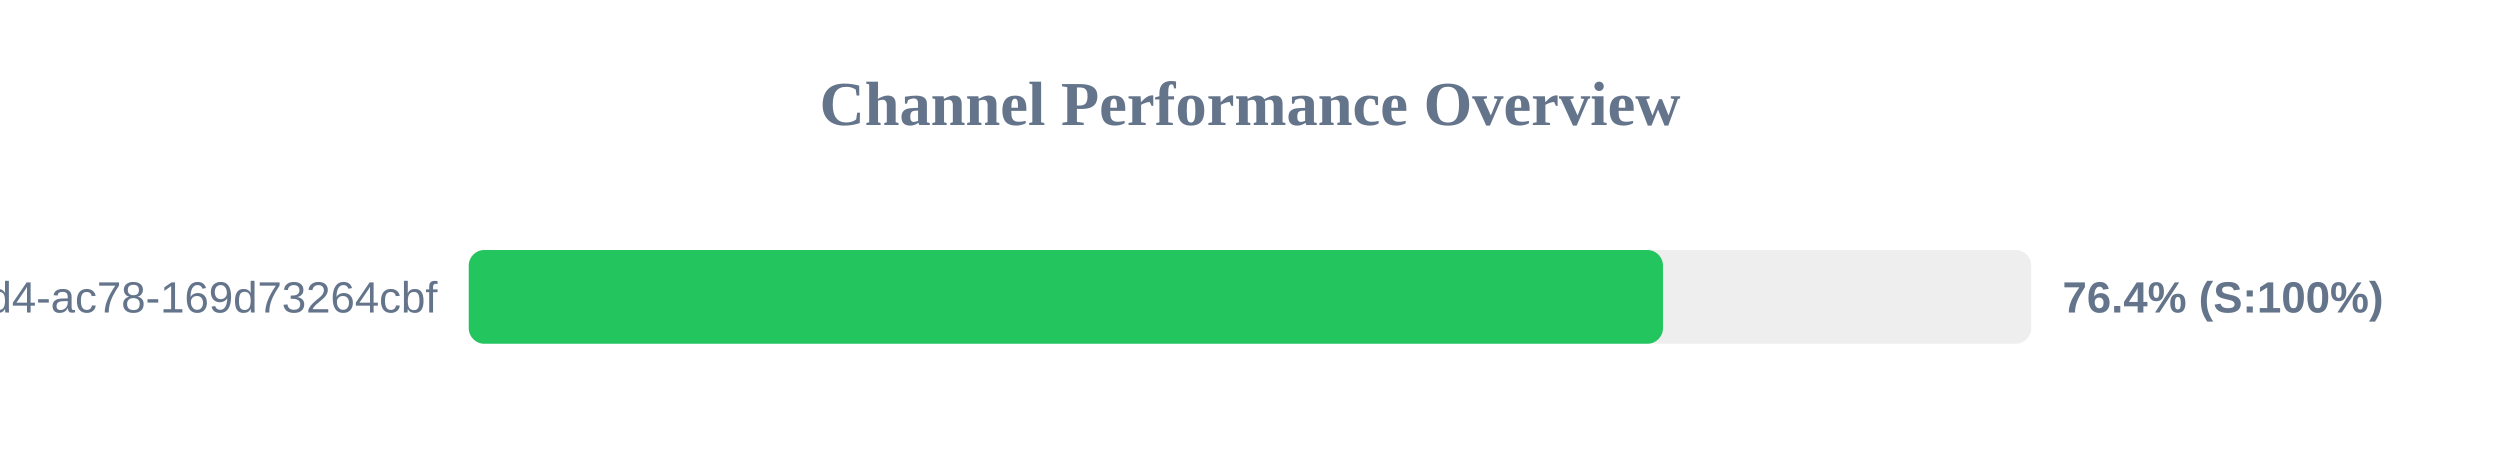
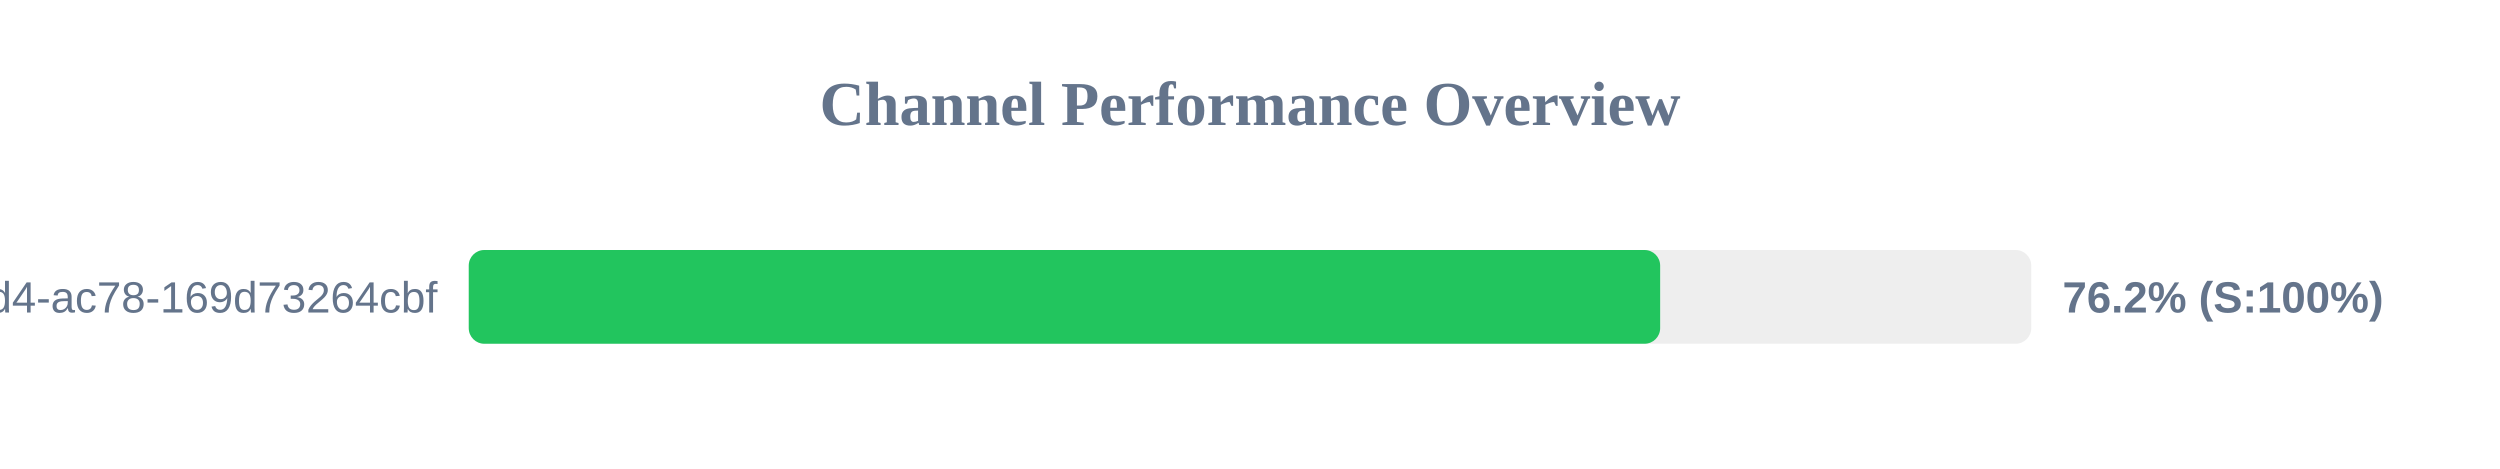
<svg xmlns="http://www.w3.org/2000/svg" width="800" height="150" version="1.1">
  <style>
        .row { font: 14px Arial; fill: #64748b; }
        .score { font: bold 14px Arial; fill: #64748b; }
    </style>
  <text x="400" y="40" text-anchor="middle" font-size="20px" font-weight="bold" fill="#64748b">Channel Performance Overview</text>
  <rect x="150" y="80" width="500" height="30" fill="#eee" rx="5" />
-   <rect x="150" y="80" width="382.15" height="30" fill="#22c55e" rx="5" />
+   <rect x="150" y="80" width="381.25" height="30" fill="#22c55e" rx="5" />
  <text x="140" y="100" text-anchor="end" class="row">?uuid=48c2c901-72e6-46d4-ac78-169d73264cbf</text>
-   <text x="660" y="100" text-anchor="start" class="score">76.4% (S:100%)</text>
+   <text x="660" y="100" text-anchor="start" class="score">76.2% (S:100%)</text>
</svg>
